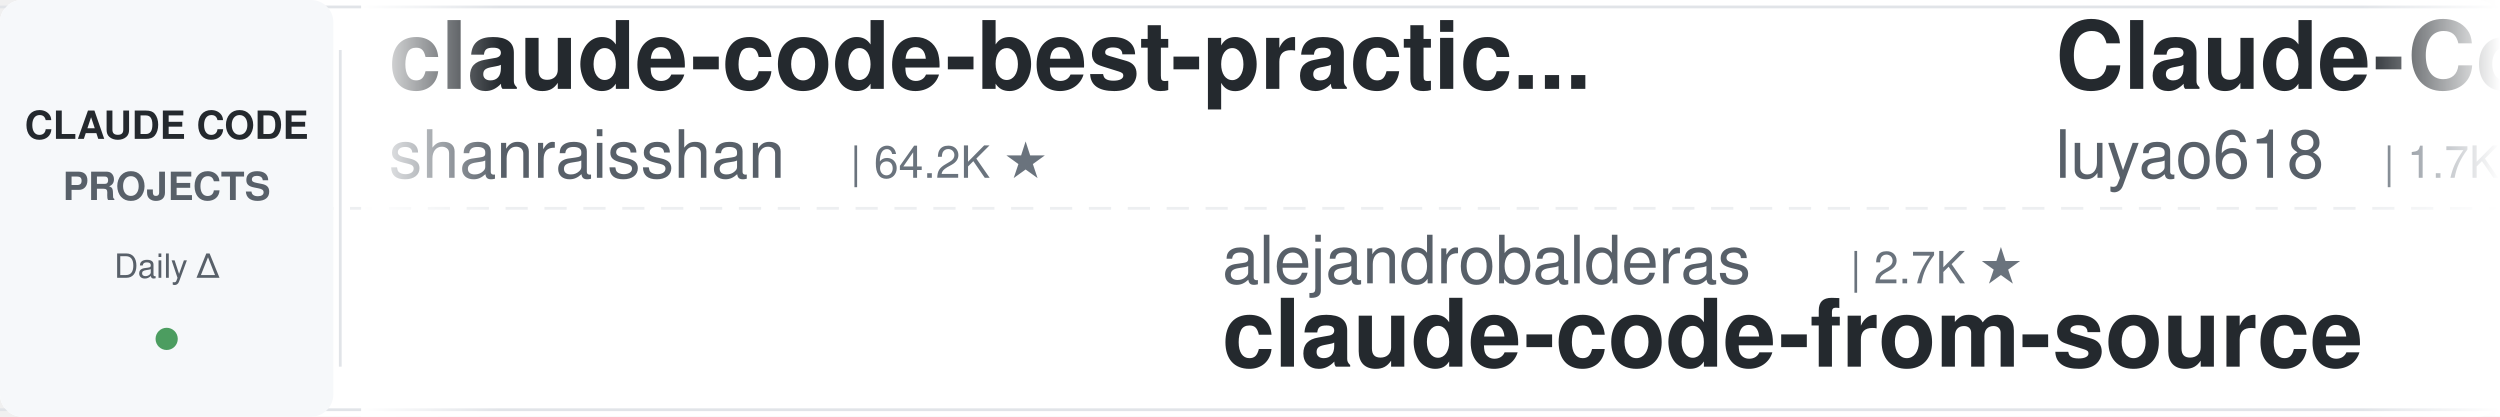
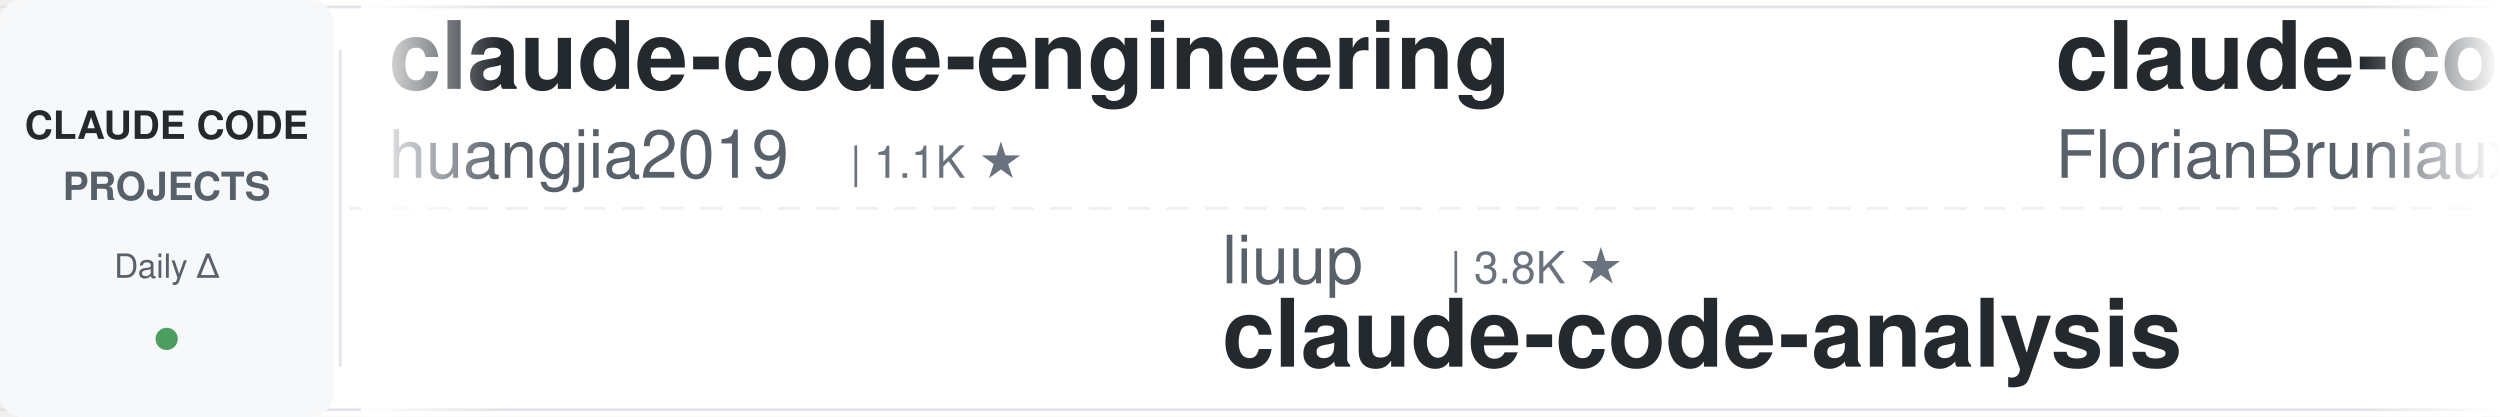
<svg xmlns="http://www.w3.org/2000/svg" width="900" height="150">
  <defs>
    <linearGradient id="leftFade" x1="0%" y1="0%" x2="100%" y2="0%">
      <stop offset="0%" style="stop-color:#ffffff;stop-opacity:1" />
      <stop offset="100%" style="stop-color:#ffffff;stop-opacity:0" />
    </linearGradient>
    <linearGradient id="rightFade" x1="0%" y1="0%" x2="100%" y2="0%">
      <stop offset="0%" style="stop-color:#ffffff;stop-opacity:0" />
      <stop offset="100%" style="stop-color:#ffffff;stop-opacity:1" />
    </linearGradient>
  </defs>
  <rect width="900" height="150" fill="#ffffff" rx="8" />
  <rect x="0" y="2" width="900" height="1" fill="#e1e4e8" />
  <rect x="0" y="147" width="900" height="1" fill="#e1e4e8" />
  <line x1="0" y1="75" x2="900" y2="75" stroke="#e1e4e8" stroke-width="1" stroke-dasharray="8 6" opacity="0.6" />
  <rect x="0" y="0" width="120" height="150" fill="#f6f8fa" rx="8" />
  <text x="60" y="50" font-family="-apple-system, BlinkMacSystemFont, 'Segoe UI', Helvetica, Arial, sans-serif" font-size="14" font-weight="600" fill="#24292e" text-anchor="middle">CLAUDE CODE</text>
  <text x="60" y="72" font-family="-apple-system, BlinkMacSystemFont, 'Segoe UI', Helvetica, Arial, sans-serif" font-size="14" font-weight="600" fill="#586069" text-anchor="middle">PROJECTS</text>
  <text x="60" y="100" font-family="-apple-system, BlinkMacSystemFont, 'Segoe UI', Helvetica, Arial, sans-serif" font-size="12" font-weight="500" fill="#586069" text-anchor="middle">Daily Δ</text>
  <circle cx="60" cy="122" r="4" fill="#22863a" opacity="0.8" />
  <rect x="122" y="18" width="1" height="114" fill="#e1e4e8" />
  <clipPath id="tickerClip">
    <rect x="130" y="0" width="770" height="150" />
  </clipPath>
  <g clip-path="url(#tickerClip)">
    <g id="tickerItems">
      <animateTransform attributeName="transform" attributeType="XML" type="translate" from="0 0" to="-3000 0" dur="54s" repeatCount="indefinite" />
      <g transform="translate(0, 0)">
-         <text x="140" y="32" font-family="-apple-system, BlinkMacSystemFont, 'Segoe UI', Helvetica, Arial, sans-serif" font-size="34" font-weight="600" fill="#24292e">claude-code-best-practic...</text>
-         <text x="140" y="64" font-family="-apple-system, BlinkMacSystemFont, 'Segoe UI', Helvetica, Arial, sans-serif" font-size="24" font-weight="400" fill="#586069">shanraisshan</text>
-         <text x="306" y="64" font-family="-apple-system, BlinkMacSystemFont, 'Segoe UI', Helvetica, Arial, sans-serif" font-size="16" font-weight="500" fill="#6a737d">| 64.2K ★</text>
+         <text x="140" y="32" font-family="-apple-system, BlinkMacSystemFont, 'Segoe UI', Helvetica, Arial, sans-serif" font-size="34" font-weight="600" fill="#24292e">claude-code-engineering</text>
+         <text x="140" y="64" font-family="-apple-system, BlinkMacSystemFont, 'Segoe UI', Helvetica, Arial, sans-serif" font-size="24" font-weight="400" fill="#586069">huangjia2019</text>
+         <text x="306" y="64" font-family="-apple-system, BlinkMacSystemFont, 'Segoe UI', Helvetica, Arial, sans-serif" font-size="16" font-weight="500" fill="#6a737d">| 1.1K ★</text>
      </g>
      <g transform="translate(300, 0)">
-         <text x="140" y="102" font-family="-apple-system, BlinkMacSystemFont, 'Segoe UI', Helvetica, Arial, sans-serif" font-size="24" font-weight="400" fill="#586069">alejandrobalderas</text>
-         <text x="366" y="102" font-family="-apple-system, BlinkMacSystemFont, 'Segoe UI', Helvetica, Arial, sans-serif" font-size="16" font-weight="500" fill="#6a737d">| 2.7K ★</text>
-         <text x="140" y="132" font-family="-apple-system, BlinkMacSystemFont, 'Segoe UI', Helvetica, Arial, sans-serif" font-size="34" font-weight="600" fill="#24292e">claude-code-from-source</text>
+         <text x="140" y="102" font-family="-apple-system, BlinkMacSystemFont, 'Segoe UI', Helvetica, Arial, sans-serif" font-size="24" font-weight="400" fill="#586069">liuup</text>
+         <text x="222" y="102" font-family="-apple-system, BlinkMacSystemFont, 'Segoe UI', Helvetica, Arial, sans-serif" font-size="16" font-weight="500" fill="#6a737d">| 3.8K ★</text>
+         <text x="140" y="132" font-family="-apple-system, BlinkMacSystemFont, 'Segoe UI', Helvetica, Arial, sans-serif" font-size="34" font-weight="600" fill="#24292e">claude-code-analysis</text>
      </g>
      <g transform="translate(600, 0)">
-         <text x="140" y="32" font-family="-apple-system, BlinkMacSystemFont, 'Segoe UI', Helvetica, Arial, sans-serif" font-size="34" font-weight="600" fill="#24292e">Claude-Code-Source-Study</text>
-         <text x="140" y="64" font-family="-apple-system, BlinkMacSystemFont, 'Segoe UI', Helvetica, Arial, sans-serif" font-size="24" font-weight="400" fill="#586069">luyao618</text>
-         <text x="258" y="64" font-family="-apple-system, BlinkMacSystemFont, 'Segoe UI', Helvetica, Arial, sans-serif" font-size="16" font-weight="500" fill="#6a737d">| 1.7K ★</text>
+         <text x="140" y="32" font-family="-apple-system, BlinkMacSystemFont, 'Segoe UI', Helvetica, Arial, sans-serif" font-size="34" font-weight="600" fill="#24292e">claude-code-ultimate-gui...</text>
+         <text x="140" y="64" font-family="-apple-system, BlinkMacSystemFont, 'Segoe UI', Helvetica, Arial, sans-serif" font-size="24" font-weight="400" fill="#586069">FlorianBruniaux</text>
+         <text x="342" y="64" font-family="-apple-system, BlinkMacSystemFont, 'Segoe UI', Helvetica, Arial, sans-serif" font-size="16" font-weight="500" fill="#6a737d">| 5.7K ★</text>
      </g>
      <g transform="translate(900, 0)">
-         <text x="140" y="102" font-family="-apple-system, BlinkMacSystemFont, 'Segoe UI', Helvetica, Arial, sans-serif" font-size="24" font-weight="400" fill="#586069">xu-xiang</text>
-         <text x="258" y="102" font-family="-apple-system, BlinkMacSystemFont, 'Segoe UI', Helvetica, Arial, sans-serif" font-size="16" font-weight="500" fill="#6a737d">| 1.8K ★</text>
-         <text x="140" y="132" font-family="-apple-system, BlinkMacSystemFont, 'Segoe UI', Helvetica, Arial, sans-serif" font-size="34" font-weight="600" fill="#24292e">everything-claude-code-z...</text>
+         <text x="140" y="102" font-family="-apple-system, BlinkMacSystemFont, 'Segoe UI', Helvetica, Arial, sans-serif" font-size="24" font-weight="400" fill="#586069">diet103</text>
+         <text x="246" y="102" font-family="-apple-system, BlinkMacSystemFont, 'Segoe UI', Helvetica, Arial, sans-serif" font-size="16" font-weight="500" fill="#6a737d">| 10.0K ★</text>
+         <text x="140" y="132" font-family="-apple-system, BlinkMacSystemFont, 'Segoe UI', Helvetica, Arial, sans-serif" font-size="34" font-weight="600" fill="#24292e">claude-code-infrastructu...</text>
      </g>
      <g transform="translate(1200, 0)">
-         <text x="140" y="32" font-family="-apple-system, BlinkMacSystemFont, 'Segoe UI', Helvetica, Arial, sans-serif" font-size="34" font-weight="600" fill="#24292e">Open-ClaudeCode</text>
-         <text x="140" y="64" font-family="-apple-system, BlinkMacSystemFont, 'Segoe UI', Helvetica, Arial, sans-serif" font-size="24" font-weight="400" fill="#586069">LING71671</text>
-         <text x="270" y="64" font-family="-apple-system, BlinkMacSystemFont, 'Segoe UI', Helvetica, Arial, sans-serif" font-size="16" font-weight="500" fill="#6a737d">| 934 ★</text>
+         <text x="140" y="32" font-family="-apple-system, BlinkMacSystemFont, 'Segoe UI', Helvetica, Arial, sans-serif" font-size="34" font-weight="600" fill="#24292e">claude-code-proxy</text>
+         <text x="140" y="64" font-family="-apple-system, BlinkMacSystemFont, 'Segoe UI', Helvetica, Arial, sans-serif" font-size="24" font-weight="400" fill="#586069">1rgs</text>
+         <text x="210" y="64" font-family="-apple-system, BlinkMacSystemFont, 'Segoe UI', Helvetica, Arial, sans-serif" font-size="16" font-weight="500" fill="#6a737d">| 3.7K ★</text>
      </g>
      <g transform="translate(1500, 0)">
-         <text x="140" y="102" font-family="-apple-system, BlinkMacSystemFont, 'Segoe UI', Helvetica, Arial, sans-serif" font-size="24" font-weight="400" fill="#586069">pedrohcgs</text>
-         <text x="270" y="102" font-family="-apple-system, BlinkMacSystemFont, 'Segoe UI', Helvetica, Arial, sans-serif" font-size="16" font-weight="500" fill="#6a737d">| 1.5K ★</text>
-         <text x="140" y="132" font-family="-apple-system, BlinkMacSystemFont, 'Segoe UI', Helvetica, Arial, sans-serif" font-size="34" font-weight="600" fill="#24292e">claude-code-my-workflow</text>
+         <text x="140" y="102" font-family="-apple-system, BlinkMacSystemFont, 'Segoe UI', Helvetica, Arial, sans-serif" font-size="24" font-weight="400" fill="#586069">VILA-Lab</text>
+         <text x="258" y="102" font-family="-apple-system, BlinkMacSystemFont, 'Segoe UI', Helvetica, Arial, sans-serif" font-size="16" font-weight="500" fill="#6a737d">| 2.0K ★</text>
+         <text x="140" y="132" font-family="-apple-system, BlinkMacSystemFont, 'Segoe UI', Helvetica, Arial, sans-serif" font-size="34" font-weight="600" fill="#24292e">Dive-into-Claude-Code</text>
      </g>
      <g transform="translate(1800, 0)">
-         <text x="140" y="32" font-family="-apple-system, BlinkMacSystemFont, 'Segoe UI', Helvetica, Arial, sans-serif" font-size="34" font-weight="600" fill="#24292e">claude-code-prompts</text>
-         <text x="140" y="64" font-family="-apple-system, BlinkMacSystemFont, 'Segoe UI', Helvetica, Arial, sans-serif" font-size="24" font-weight="400" fill="#586069">repowise-dev</text>
-         <text x="306" y="64" font-family="-apple-system, BlinkMacSystemFont, 'Segoe UI', Helvetica, Arial, sans-serif" font-size="16" font-weight="500" fill="#6a737d">| 1.2K ★</text>
+         <text x="140" y="32" font-family="-apple-system, BlinkMacSystemFont, 'Segoe UI', Helvetica, Arial, sans-serif" font-size="34" font-weight="600" fill="#24292e">claude-code-system-promp...</text>
+         <text x="140" y="64" font-family="-apple-system, BlinkMacSystemFont, 'Segoe UI', Helvetica, Arial, sans-serif" font-size="24" font-weight="400" fill="#586069">Piebald-AI</text>
+         <text x="282" y="64" font-family="-apple-system, BlinkMacSystemFont, 'Segoe UI', Helvetica, Arial, sans-serif" font-size="16" font-weight="500" fill="#6a737d">| 12.2K ★</text>
      </g>
      <g transform="translate(2100, 0)">
-         <text x="140" y="102" font-family="-apple-system, BlinkMacSystemFont, 'Segoe UI', Helvetica, Arial, sans-serif" font-size="24" font-weight="400" fill="#586069">fuergaosi233</text>
-         <text x="306" y="102" font-family="-apple-system, BlinkMacSystemFont, 'Segoe UI', Helvetica, Arial, sans-serif" font-size="16" font-weight="500" fill="#6a737d">| 2.8K ★</text>
-         <text x="140" y="132" font-family="-apple-system, BlinkMacSystemFont, 'Segoe UI', Helvetica, Arial, sans-serif" font-size="34" font-weight="600" fill="#24292e">claude-code-proxy</text>
+         <text x="140" y="102" font-family="-apple-system, BlinkMacSystemFont, 'Segoe UI', Helvetica, Arial, sans-serif" font-size="24" font-weight="400" fill="#586069">feiskyer</text>
+         <text x="258" y="102" font-family="-apple-system, BlinkMacSystemFont, 'Segoe UI', Helvetica, Arial, sans-serif" font-size="16" font-weight="500" fill="#6a737d">| 1.6K ★</text>
+         <text x="140" y="132" font-family="-apple-system, BlinkMacSystemFont, 'Segoe UI', Helvetica, Arial, sans-serif" font-size="34" font-weight="600" fill="#24292e">claude-code-settings</text>
      </g>
      <g transform="translate(2400, 0)">
-         <text x="140" y="32" font-family="-apple-system, BlinkMacSystemFont, 'Segoe UI', Helvetica, Arial, sans-serif" font-size="34" font-weight="600" fill="#24292e">ClaudeCodeAgents</text>
-         <text x="140" y="64" font-family="-apple-system, BlinkMacSystemFont, 'Segoe UI', Helvetica, Arial, sans-serif" font-size="24" font-weight="400" fill="#586069">darcyegb</text>
-         <text x="258" y="64" font-family="-apple-system, BlinkMacSystemFont, 'Segoe UI', Helvetica, Arial, sans-serif" font-size="16" font-weight="500" fill="#6a737d">| 757 ★</text>
+         <text x="140" y="32" font-family="-apple-system, BlinkMacSystemFont, 'Segoe UI', Helvetica, Arial, sans-serif" font-size="34" font-weight="600" fill="#24292e">claude-code-spec-workflo...</text>
+         <text x="140" y="64" font-family="-apple-system, BlinkMacSystemFont, 'Segoe UI', Helvetica, Arial, sans-serif" font-size="24" font-weight="400" fill="#586069">Pimzino</text>
+         <text x="246" y="64" font-family="-apple-system, BlinkMacSystemFont, 'Segoe UI', Helvetica, Arial, sans-serif" font-size="16" font-weight="500" fill="#6a737d">| 3.8K ★</text>
      </g>
      <g transform="translate(2700, 0)">
-         <text x="140" y="102" font-family="-apple-system, BlinkMacSystemFont, 'Segoe UI', Helvetica, Arial, sans-serif" font-size="24" font-weight="400" fill="#586069">wanshuiyin</text>
-         <text x="282" y="102" font-family="-apple-system, BlinkMacSystemFont, 'Segoe UI', Helvetica, Arial, sans-serif" font-size="16" font-weight="500" fill="#6a737d">| 14.5K ★</text>
-         <text x="140" y="132" font-family="-apple-system, BlinkMacSystemFont, 'Segoe UI', Helvetica, Arial, sans-serif" font-size="34" font-weight="600" fill="#24292e">Auto-claude-code-researc...</text>
+         <text x="140" y="102" font-family="-apple-system, BlinkMacSystemFont, 'Segoe UI', Helvetica, Arial, sans-serif" font-size="24" font-weight="400" fill="#586069">musistudio</text>
+         <text x="282" y="102" font-family="-apple-system, BlinkMacSystemFont, 'Segoe UI', Helvetica, Arial, sans-serif" font-size="16" font-weight="500" fill="#6a737d">| 36.5K ★</text>
+         <text x="140" y="132" font-family="-apple-system, BlinkMacSystemFont, 'Segoe UI', Helvetica, Arial, sans-serif" font-size="34" font-weight="600" fill="#24292e">claude-code-router</text>
      </g>
      <g transform="translate(3000, 0)">
-         <text x="140" y="32" font-family="-apple-system, BlinkMacSystemFont, 'Segoe UI', Helvetica, Arial, sans-serif" font-size="34" font-weight="600" fill="#24292e">claude-code-best-practic...</text>
-         <text x="140" y="64" font-family="-apple-system, BlinkMacSystemFont, 'Segoe UI', Helvetica, Arial, sans-serif" font-size="24" font-weight="400" fill="#586069">shanraisshan</text>
-         <text x="306" y="64" font-family="-apple-system, BlinkMacSystemFont, 'Segoe UI', Helvetica, Arial, sans-serif" font-size="16" font-weight="500" fill="#6a737d">| 64.2K ★</text>
+         <text x="140" y="32" font-family="-apple-system, BlinkMacSystemFont, 'Segoe UI', Helvetica, Arial, sans-serif" font-size="34" font-weight="600" fill="#24292e">claude-code-engineering</text>
+         <text x="140" y="64" font-family="-apple-system, BlinkMacSystemFont, 'Segoe UI', Helvetica, Arial, sans-serif" font-size="24" font-weight="400" fill="#586069">huangjia2019</text>
+         <text x="306" y="64" font-family="-apple-system, BlinkMacSystemFont, 'Segoe UI', Helvetica, Arial, sans-serif" font-size="16" font-weight="500" fill="#6a737d">| 1.1K ★</text>
      </g>
      <g transform="translate(3300, 0)">
-         <text x="140" y="102" font-family="-apple-system, BlinkMacSystemFont, 'Segoe UI', Helvetica, Arial, sans-serif" font-size="24" font-weight="400" fill="#586069">alejandrobalderas</text>
-         <text x="366" y="102" font-family="-apple-system, BlinkMacSystemFont, 'Segoe UI', Helvetica, Arial, sans-serif" font-size="16" font-weight="500" fill="#6a737d">| 2.7K ★</text>
-         <text x="140" y="132" font-family="-apple-system, BlinkMacSystemFont, 'Segoe UI', Helvetica, Arial, sans-serif" font-size="34" font-weight="600" fill="#24292e">claude-code-from-source</text>
+         <text x="140" y="102" font-family="-apple-system, BlinkMacSystemFont, 'Segoe UI', Helvetica, Arial, sans-serif" font-size="24" font-weight="400" fill="#586069">liuup</text>
+         <text x="222" y="102" font-family="-apple-system, BlinkMacSystemFont, 'Segoe UI', Helvetica, Arial, sans-serif" font-size="16" font-weight="500" fill="#6a737d">| 3.8K ★</text>
+         <text x="140" y="132" font-family="-apple-system, BlinkMacSystemFont, 'Segoe UI', Helvetica, Arial, sans-serif" font-size="34" font-weight="600" fill="#24292e">claude-code-analysis</text>
      </g>
      <g transform="translate(3600, 0)">
-         <text x="140" y="32" font-family="-apple-system, BlinkMacSystemFont, 'Segoe UI', Helvetica, Arial, sans-serif" font-size="34" font-weight="600" fill="#24292e">Claude-Code-Source-Study</text>
-         <text x="140" y="64" font-family="-apple-system, BlinkMacSystemFont, 'Segoe UI', Helvetica, Arial, sans-serif" font-size="24" font-weight="400" fill="#586069">luyao618</text>
-         <text x="258" y="64" font-family="-apple-system, BlinkMacSystemFont, 'Segoe UI', Helvetica, Arial, sans-serif" font-size="16" font-weight="500" fill="#6a737d">| 1.7K ★</text>
+         <text x="140" y="32" font-family="-apple-system, BlinkMacSystemFont, 'Segoe UI', Helvetica, Arial, sans-serif" font-size="34" font-weight="600" fill="#24292e">claude-code-ultimate-gui...</text>
+         <text x="140" y="64" font-family="-apple-system, BlinkMacSystemFont, 'Segoe UI', Helvetica, Arial, sans-serif" font-size="24" font-weight="400" fill="#586069">FlorianBruniaux</text>
+         <text x="342" y="64" font-family="-apple-system, BlinkMacSystemFont, 'Segoe UI', Helvetica, Arial, sans-serif" font-size="16" font-weight="500" fill="#6a737d">| 5.7K ★</text>
      </g>
      <g transform="translate(3900, 0)">
-         <text x="140" y="102" font-family="-apple-system, BlinkMacSystemFont, 'Segoe UI', Helvetica, Arial, sans-serif" font-size="24" font-weight="400" fill="#586069">xu-xiang</text>
-         <text x="258" y="102" font-family="-apple-system, BlinkMacSystemFont, 'Segoe UI', Helvetica, Arial, sans-serif" font-size="16" font-weight="500" fill="#6a737d">| 1.8K ★</text>
-         <text x="140" y="132" font-family="-apple-system, BlinkMacSystemFont, 'Segoe UI', Helvetica, Arial, sans-serif" font-size="34" font-weight="600" fill="#24292e">everything-claude-code-z...</text>
+         <text x="140" y="102" font-family="-apple-system, BlinkMacSystemFont, 'Segoe UI', Helvetica, Arial, sans-serif" font-size="24" font-weight="400" fill="#586069">diet103</text>
+         <text x="246" y="102" font-family="-apple-system, BlinkMacSystemFont, 'Segoe UI', Helvetica, Arial, sans-serif" font-size="16" font-weight="500" fill="#6a737d">| 10.0K ★</text>
+         <text x="140" y="132" font-family="-apple-system, BlinkMacSystemFont, 'Segoe UI', Helvetica, Arial, sans-serif" font-size="34" font-weight="600" fill="#24292e">claude-code-infrastructu...</text>
      </g>
    </g>
  </g>
  <rect x="130" y="0" width="50" height="150" fill="url(#leftFade)" />
  <rect x="850" y="0" width="50" height="150" fill="url(#rightFade)" />
</svg>
